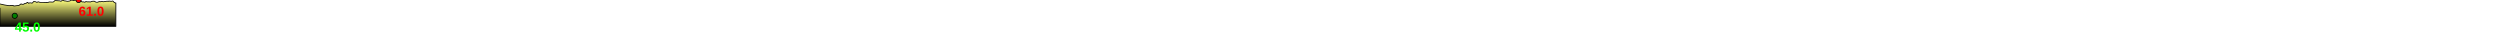
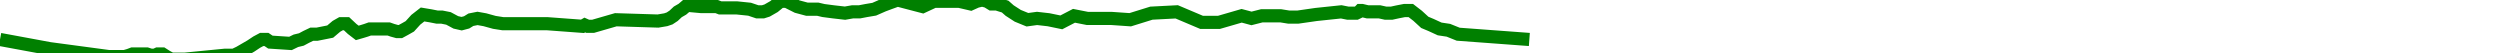
- <svg xmlns="http://www.w3.org/2000/svg" baseProfile="full" height="200px" version="1.1" width="9500px">
-   <defs>
-     <linearGradient id="my-gradient" x1="0" x2="0" y1="0" y2="1">
-       <stop offset="0.0" stop-color="#ffff7f" stop-opacity="1" />
-       <stop offset="0.2" stop-color="#cccc66" stop-opacity="1" />
-       <stop offset="1.0" stop-color="#000000" stop-opacity="1" />
-     </linearGradient>
-   </defs>
-   <path d="M 0 15.0 L 0.0 15.0 L 15.15 18.5 L 33.061 21.5 L 34.858 21.5 L 36.493 21.5 L 37.904 21.5 L 39.256 21.0 L 40.31 20.5 L 44.602 20.5 L 45.841 21.0 L 47.06 21.0 L 47.942 20.5 L 49.363 20.5 L 50.62 21.5 L 52.075 22.5 L 53.712 22.5 L 56.08 22.5 L 68.321 21.0 L 69.98 21.0 L 71.122 21.0 L 72.789 20.0 L 76.243 17.5 L 78.05 16.0 L 79.55 15.0 L 81.011 15.0 L 82.198 16.0 L 88.306 16.5 L 89.952 15.5 L 91.614 15.0 L 93.106 14.0 L 94.783 13.0 L 96.366 13.0 L 100.382 12.0 L 102.27 10.0 L 103.677 9.0 L 105.337 9.0 L 107.048 11.0 L 108.606 12.5 L 109.994 12.0 L 111.293 11.5 L 112.423 11.0 L 118.163 11.0 L 119.297 11.5 L 120.739 12.0 L 121.714 12.0 L 123.188 11.0 L 124.594 10.0 L 126.41 7.5 L 128.462 5.5 L 130.856 6.0 L 132.886 6.5 L 134.341 6.5 L 136.34 7.0 L 138.574 8.5 L 140.335 9.0 L 141.854 8.5 L 143.147 7.5 L 145.163 7.0 L 147.399 7.5 L 150.294 8.5 L 152.849 9.0 L 164.426 9.0 L 165.066 9.0 L 166.274 9.0 L 177.079 10.0 L 177.778 9.5 L 178.668 10.0 L 179.564 10.0 L 180.288 10.0 L 187.209 7.5 L 200.028 8.0 L 202.387 7.5 L 203.565 7.0 L 204.781 6.0 L 206.057 4.5 L 207.447 3.5 L 208.854 2.0 L 213.202 2.5 L 213.842 2.5 L 214.418 2.5 L 215.029 2.5 L 215.709 2.5 L 216.39 2.5 L 217.02 2.5 L 217.882 2.5 L 218.92 3.0 L 223.977 3.0 L 227.867 3.5 L 230.241 4.5 L 231.942 4.5 L 233.201 4.0 L 235.295 2.5 L 237.257 0.5 L 239.147 0.5 L 242.335 2.5 L 245.323 3.5 L 247.578 3.5 L 248.624 3.5 L 250.321 4.0 L 253.37 4.5 L 256.877 5.0 L 259.163 4.5 L 261.284 4.5 L 263.38 4.0 L 265.764 3.5 L 268.497 2.0 L 270.643 1.0 L 272.866 0.0 L 280.506 2.5 L 283.952 0.5 L 285.403 0.5 L 286.76 0.5 L 288.186 0.5 L 289.769 0.5 L 291.631 0.5 L 293.371 1.0 L 295.099 1.5 L 296.875 0.5 L 298.563 0.0 L 300.094 0.5 L 301.405 1.5 L 303.009 1.5 L 304.255 2.0 L 305.569 2.5 L 306.927 4.0 L 309.398 6.0 L 312.333 7.5 L 315.263 7.0 L 318.77 7.5 L 322.64 8.5 L 326.498 6.0 L 330.55 7.0 L 334.223 7.0 L 337.818 7.0 L 343.588 7.5 L 350.029 5.0 L 357.726 4.5 L 365.283 8.5 L 370.559 8.5 L 377.461 6.0 L 378.982 6.5 L 380.45 7.0 L 382.033 6.5 L 383.601 6.0 L 386.519 6.0 L 389.32 6.0 L 391.791 6.5 L 394.546 6.5 L 400.117 5.5 L 407.734 4.5 L 409.743 5.0 L 411.09 5.0 L 412.298 5.0 L 413.131 4.5 L 413.52 4.0 L 414.074 4.0 L 415.757 4.5 L 416.936 4.5 L 417.704 4.5 L 418.41 4.5 L 419.392 4.5 L 421.205 5.0 L 423.066 5.0 L 424.896 4.5 L 426.963 4.0 L 428.886 4.0 L 430.958 6.0 L 433.137 8.5 L 435.048 9.5 L 437.66 11.0 L 440.312 11.5 L 440.312 100 L 0.0 100 L 0.0 30.0" fill="url(#my-gradient)" stroke="black" stroke-width="3" />
-   <circle cx="298.563" cy="0" fill="red" r="10" stroke="black" stroke-width="3" />
-   <circle cx="56.08" cy="60" fill="green" r="10" stroke="black" stroke-width="3" />
-   <text fill="#ff0000" font-family="Arial" font-size="50px" font-weight="bold" stroke="none" x="298.563" y="60">61.0</text>
-   <text fill="#00ff00" font-family="Arial" font-size="50px" font-weight="bold" stroke="none" x="56.08" y="120">45.0</text>
+ <svg xmlns="http://www.w3.org/2000/svg" baseProfile="full" height="20px" version="1.1" width="950px">
+   <defs />
+   <path d="M 0 15.0 L 18.937 18.5 L 41.326 21.5 L 43.572 21.5 L 45.616 21.5 L 47.38 21.5 L 49.07 21.0 L 50.388 20.5 L 55.753 20.5 L 57.301 21.0 L 58.826 21.0 L 59.928 20.5 L 61.704 20.5 L 63.275 21.5 L 65.094 22.5 L 67.14 22.5 L 70.1 22.5 L 85.401 21.0 L 87.475 21.0 L 88.902 21.0 L 90.986 20.0 L 95.303 17.5 L 97.563 16.0 L 99.437 15.0 L 101.264 15.0 L 102.748 16.0 L 110.383 16.5 L 112.44 15.5 L 114.517 15.0 L 116.383 14.0 L 118.479 13.0 L 120.457 13.0 L 125.477 12.0 L 127.837 10.0 L 129.596 9.0 L 131.671 9.0 L 133.811 11.0 L 135.758 12.5 L 137.492 12.0 L 139.116 11.5 L 140.529 11.0 L 147.704 11.0 L 149.122 11.5 L 150.924 12.0 L 152.143 12.0 L 153.984 11.0 L 155.742 10.0 L 158.012 7.5 L 160.577 5.5 L 163.57 6.0 L 166.107 6.5 L 167.927 6.5 L 170.425 7.0 L 173.217 8.5 L 175.419 9.0 L 177.317 8.5 L 178.934 7.5 L 181.454 7.0 L 184.248 7.5 L 187.867 8.5 L 191.061 9.0 L 205.532 9.0 L 206.333 9.0 L 207.842 9.0 L 221.348 10.0 L 222.222 9.5 L 223.335 10.0 L 224.455 10.0 L 225.36 10.0 L 234.011 7.5 L 250.035 8.0 L 252.983 7.5 L 254.457 7.0 L 255.976 6.0 L 257.571 4.5 L 259.309 3.5 L 261.068 2.0 L 266.502 2.5 L 267.303 2.5 L 268.022 2.5 L 268.787 2.5 L 269.637 2.5 L 270.488 2.5 L 271.275 2.5 L 272.352 2.5 L 273.65 3.0 L 279.972 3.0 L 284.834 3.5 L 287.801 4.5 L 289.928 4.5 L 291.501 4.0 L 294.119 2.5 L 296.571 0.5 L 298.934 0.5 L 302.918 2.5 L 306.654 3.5 L 309.473 3.5 L 310.78 3.5 L 312.901 4.0 L 316.713 4.5 L 321.097 5.0 L 323.953 4.5 L 326.605 4.5 L 329.225 4.0 L 332.205 3.5 L 335.622 2.0 L 338.303 1.0 L 341.083 0.0 L 350.633 2.5 L 354.94 0.5 L 356.754 0.5 L 358.45 0.5 L 360.233 0.5 L 362.211 0.5 L 364.538 0.5 L 366.714 1.0 L 368.873 1.5 L 371.094 0.5 L 373.204 0.0 L 375.118 0.5 L 376.756 1.5 L 378.761 1.5 L 380.319 2.0 L 381.961 2.5 L 383.658 4.0 L 386.748 6.0 L 390.416 7.5 L 394.079 7.0 L 398.463 7.5 L 403.3 8.5 L 408.122 6.0 L 413.187 7.0 L 417.779 7.0 L 422.272 7.0 L 429.485 7.5 L 437.536 5.0 L 447.157 4.5 L 456.604 8.5 L 463.199 8.5 L 471.826 6.0 L 473.728 6.5 L 475.563 7.0 L 477.541 6.5 L 479.501 6.0 L 483.149 6.0 L 486.65 6.0 L 489.739 6.5 L 493.183 6.5 L 500.146 5.5 L 509.667 4.5 L 512.179 5.0 L 513.862 5.0 L 515.373 5.0 L 516.414 4.5 L 516.9 4.0 L 517.592 4.0 L 519.696 4.5 L 521.171 4.5 L 522.13 4.5 L 523.013 4.5 L 524.24 4.5 L 526.507 5.0 L 528.833 5.0 L 531.121 4.5 L 533.704 4.0 L 536.107 4.0 L 538.698 6.0 L 541.421 8.5 L 543.81 9.5 L 547.075 11.0 L 550.39 11.5 L 554.123 13.0 L 581.152 15.0 L 581.152 15.0" fill="none" stroke="green" stroke-width="5" />
</svg>
